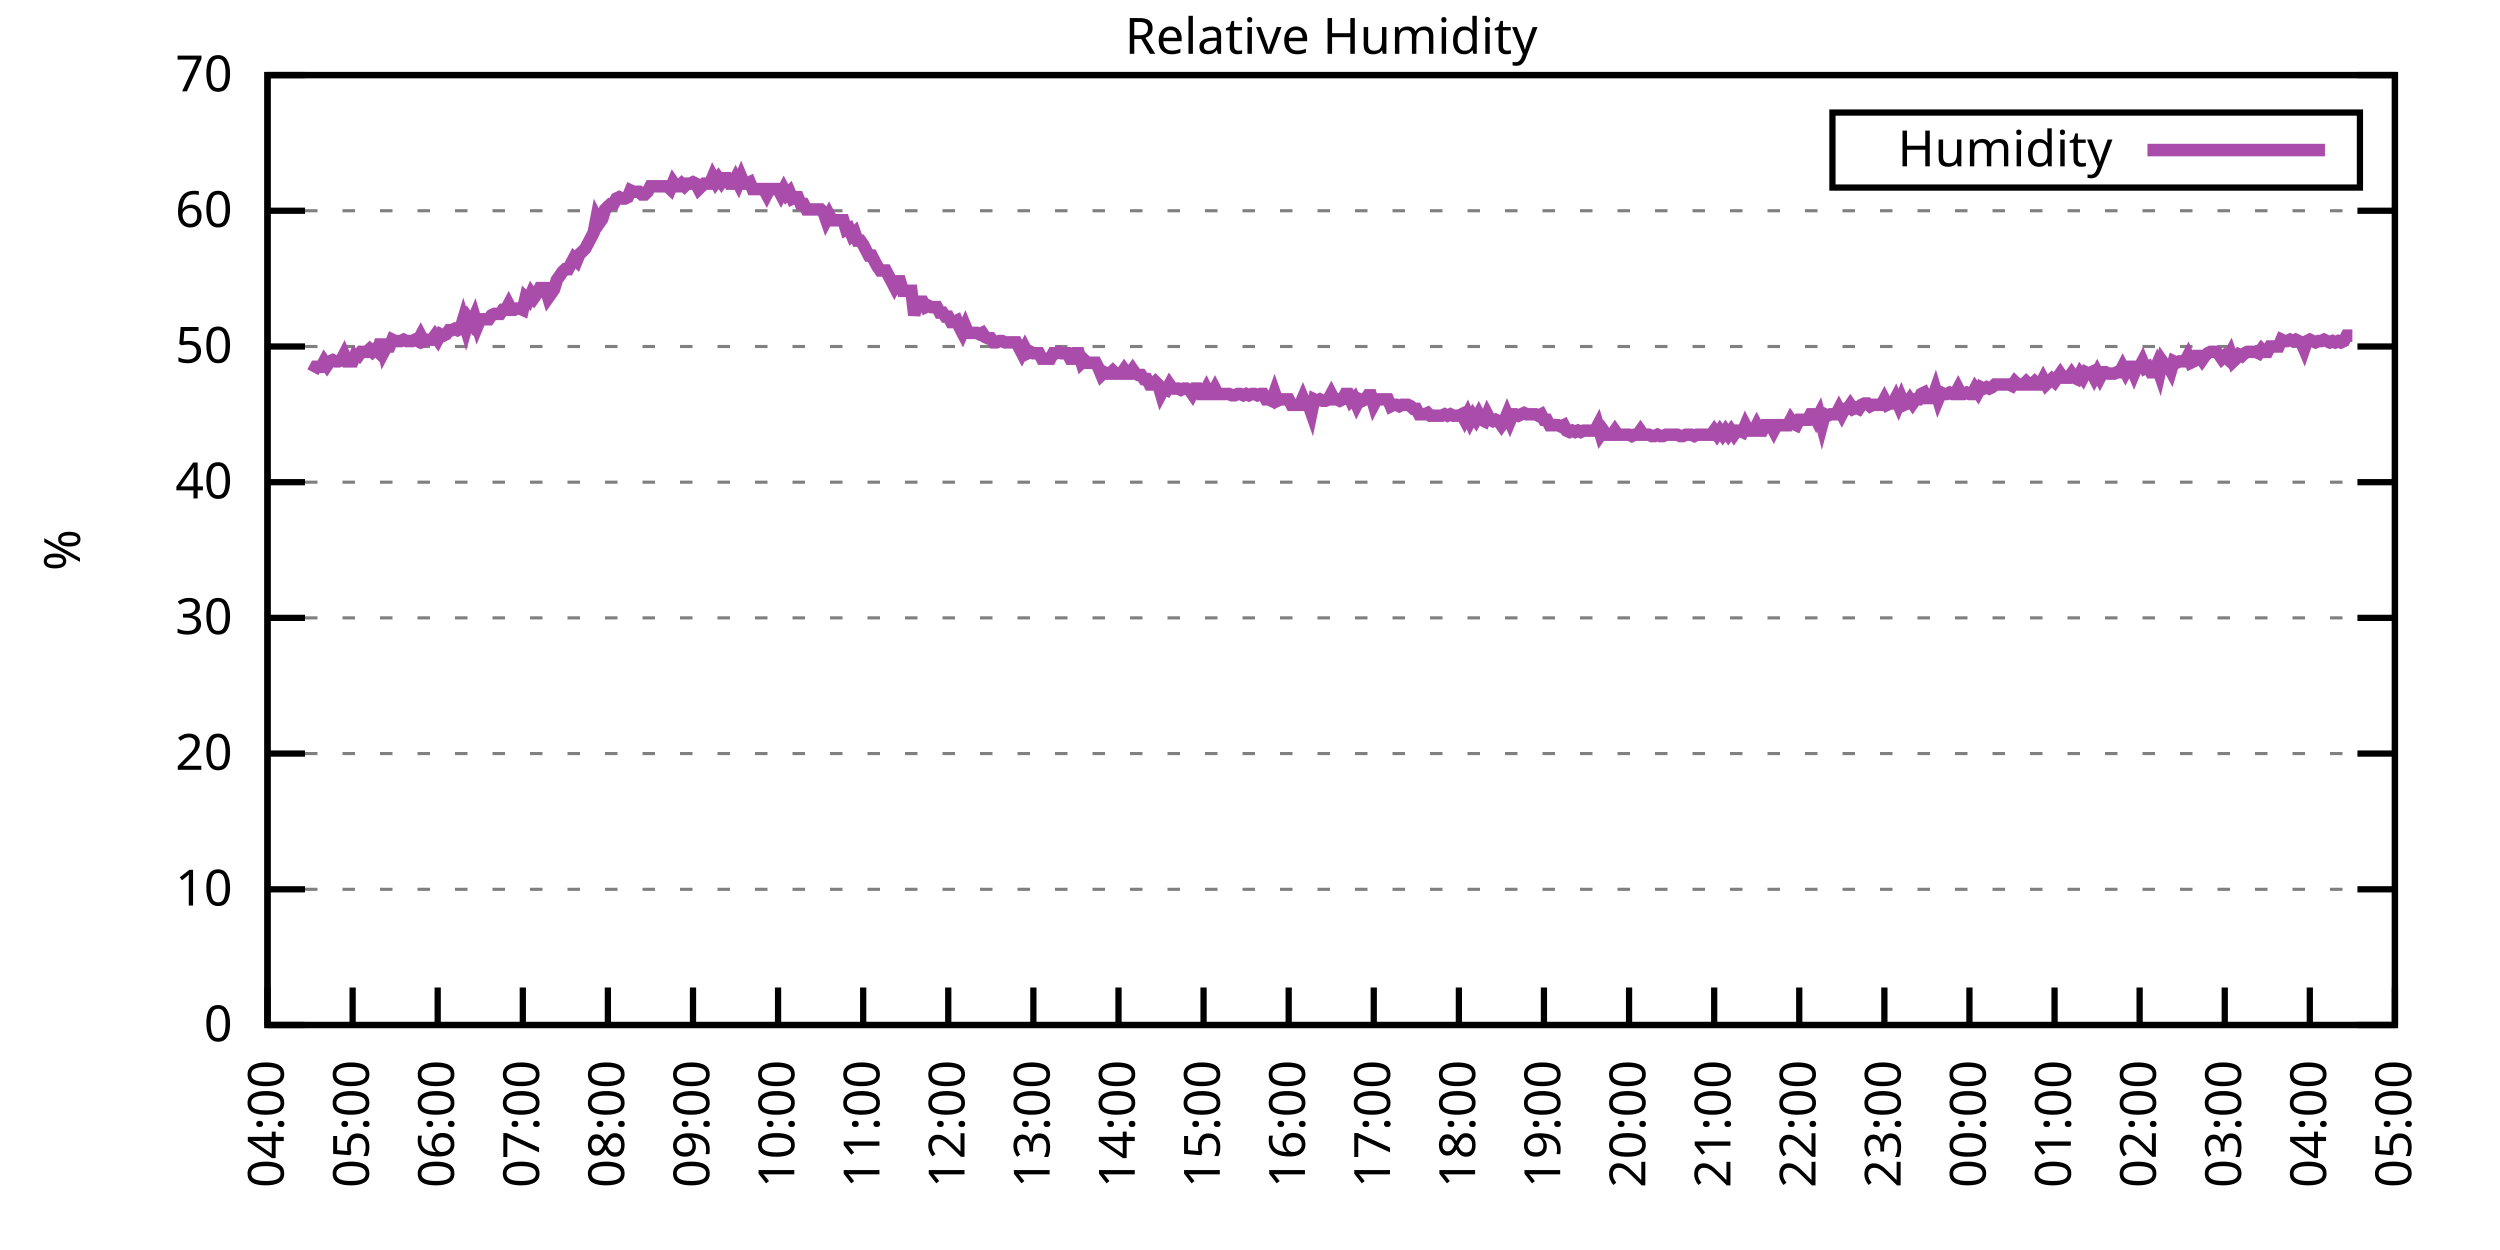
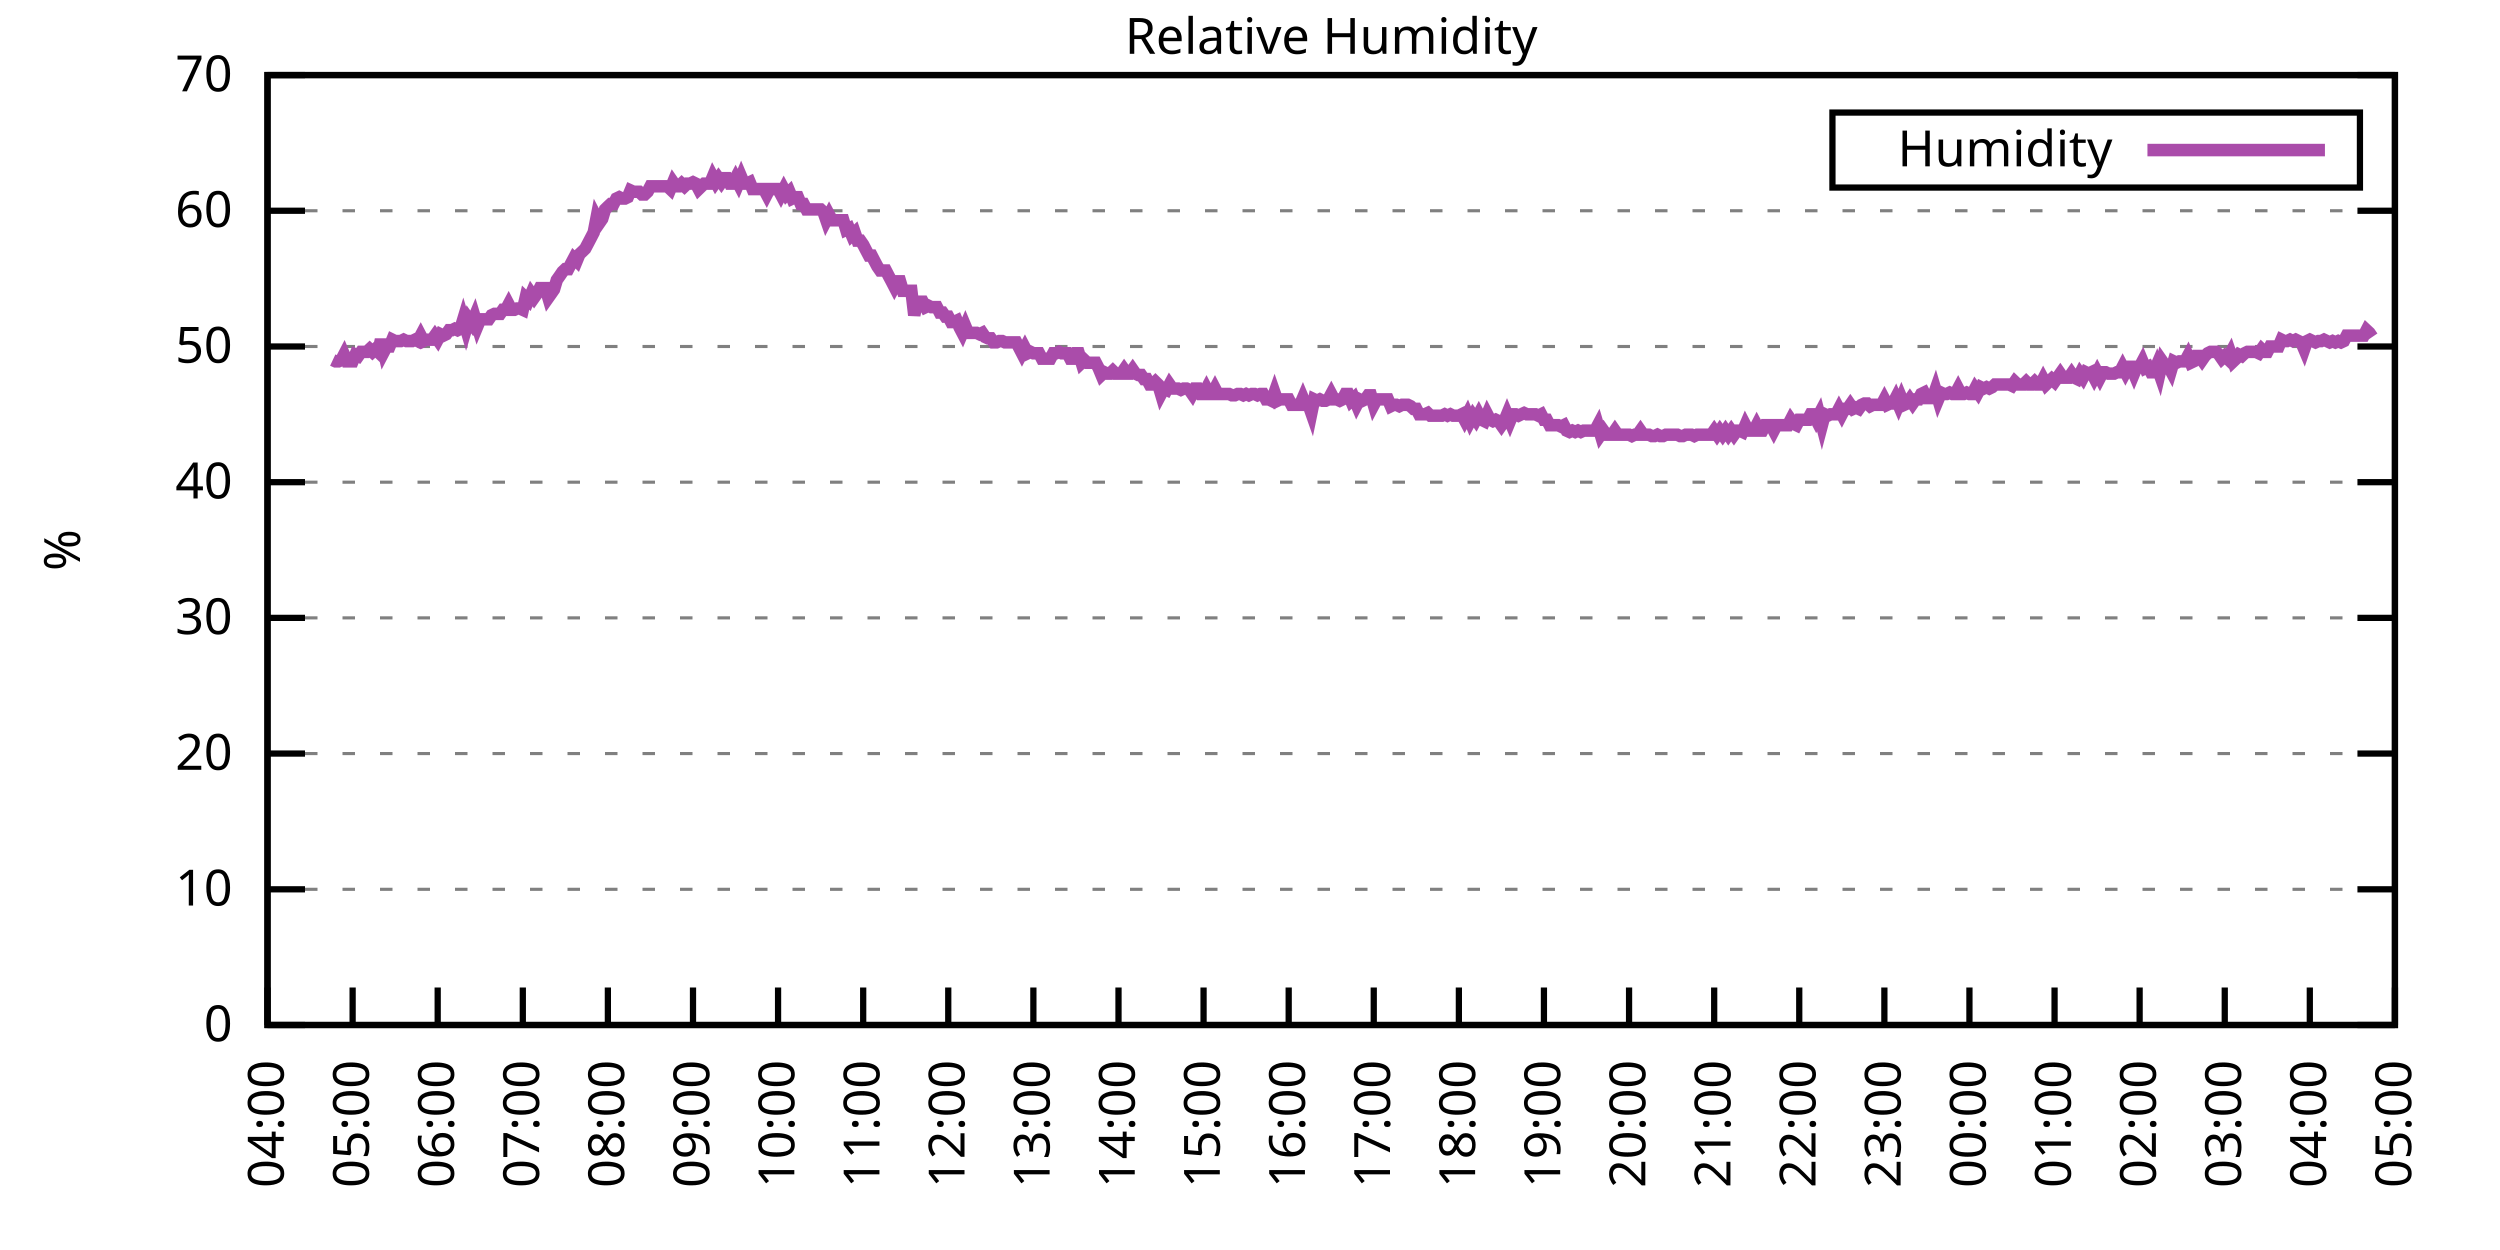
<svg xmlns="http://www.w3.org/2000/svg" xmlns:xlink="http://www.w3.org/1999/xlink" width="400" height="200" viewBox="0 0 400 200">
  <g id="gnuplot_canvas">
    <rect x="0" y="0" width="400" height="200" fill="none" />
    <defs>
      <circle id="gpDot" r="0.5" stroke-width="0.5" stroke="currentColor" />
      <path id="gpPt0" stroke-width="0.333" stroke="currentColor" d="M-1,0 h2 M0,-1 v2" />
      <path id="gpPt1" stroke-width="0.333" stroke="currentColor" d="M-1,-1 L1,1 M1,-1 L-1,1" />
      <path id="gpPt2" stroke-width="0.333" stroke="currentColor" d="M-1,0 L1,0 M0,-1 L0,1 M-1,-1 L1,1 M-1,1 L1,-1" />
      <rect id="gpPt3" stroke-width="0.333" stroke="currentColor" x="-1" y="-1" width="2" height="2" />
      <rect id="gpPt4" stroke-width="0.333" stroke="currentColor" fill="currentColor" x="-1" y="-1" width="2" height="2" />
      <circle id="gpPt5" stroke-width="0.333" stroke="currentColor" cx="0" cy="0" r="1" />
      <use xlink:href="#gpPt5" id="gpPt6" fill="currentColor" stroke="none" />
      <path id="gpPt7" stroke-width="0.333" stroke="currentColor" d="M0,-1.33 L-1.33,0.67 L1.33,0.67 z" />
      <use xlink:href="#gpPt7" id="gpPt8" fill="currentColor" stroke="none" />
      <use xlink:href="#gpPt7" id="gpPt9" stroke="currentColor" transform="rotate(180)" />
      <use xlink:href="#gpPt9" id="gpPt10" fill="currentColor" stroke="none" />
      <use xlink:href="#gpPt3" id="gpPt11" stroke="currentColor" transform="rotate(45)" />
      <use xlink:href="#gpPt11" id="gpPt12" fill="currentColor" stroke="none" />
      <path id="gpPt13" stroke-width="0.333" stroke="currentColor" d="M0,1.330 L1.265,0.411 L0.782,-1.067 L-0.782,-1.076 L-1.265,0.411 z" />
      <use xlink:href="#gpPt13" id="gpPt14" fill="currentColor" stroke="none" />
      <filter id="textbox" filterUnits="objectBoundingBox" x="0" y="0" height="1" width="1">
        <feFlood flood-color="white" flood-opacity="1" result="bgnd" />
        <feComposite in="SourceGraphic" in2="bgnd" operator="atop" />
      </filter>
      <filter id="greybox" filterUnits="objectBoundingBox" x="0" y="0" height="1" width="1">
        <feFlood flood-color="lightgrey" flood-opacity="1" result="grey" />
        <feComposite in="SourceGraphic" in2="grey" operator="atop" />
      </filter>
    </defs>
    <g fill="none" color="white" stroke="currentColor" stroke-width="1.00" stroke-linecap="butt" stroke-linejoin="miter">
</g>
    <g fill="none" color="black" stroke="currentColor" stroke-width="1.00" stroke-linecap="butt" stroke-linejoin="miter">
      <g stroke="none" shape-rendering="crispEdges">
        <polygon fill="rgb(255, 255, 255)" points="42.80,164.00 383.18,164.00 383.18,12.02 42.80,12.02 " />
      </g>
    </g>
    <g fill="none" color="black" stroke="currentColor" stroke-width="1.00" stroke-linecap="butt" stroke-linejoin="miter">
</g>
    <g fill="none" color="black" stroke="black" stroke-width="0.50" stroke-linecap="butt" stroke-linejoin="miter">
</g>
    <g fill="none" color="gray" stroke="currentColor" stroke-width="0.50" stroke-linecap="butt" stroke-linejoin="miter">
      <path stroke="gray" stroke-dasharray="2,4" class="gridline" d="M42.80,164.00 L383.19,164.00  " />
    </g>
    <g fill="none" color="gray" stroke="gray" stroke-width="1.00" stroke-linecap="butt" stroke-linejoin="miter">
</g>
    <g fill="none" color="black" stroke="currentColor" stroke-width="1.00" stroke-linecap="butt" stroke-linejoin="miter">
      <path stroke="black" d="M42.80,164.00 L48.80,164.00 M383.19,164.00 L377.19,164.00  " />
      <g transform="translate(37.20,166.60)" stroke="none" fill="black" font-family="Sans" font-size="8.00" text-anchor="end">
        <text>
          <tspan font-family="Sans"> 0</tspan>
        </text>
      </g>
    </g>
    <g fill="none" color="black" stroke="currentColor" stroke-width="1.00" stroke-linecap="butt" stroke-linejoin="miter">
</g>
    <g fill="none" color="black" stroke="black" stroke-width="0.50" stroke-linecap="butt" stroke-linejoin="miter">
</g>
    <g fill="none" color="gray" stroke="currentColor" stroke-width="0.50" stroke-linecap="butt" stroke-linejoin="miter">
      <path stroke="gray" stroke-dasharray="2,4" class="gridline" d="M42.80,142.29 L383.19,142.29  " />
    </g>
    <g fill="none" color="gray" stroke="gray" stroke-width="1.00" stroke-linecap="butt" stroke-linejoin="miter">
</g>
    <g fill="none" color="black" stroke="currentColor" stroke-width="1.00" stroke-linecap="butt" stroke-linejoin="miter">
      <path stroke="black" d="M42.80,142.29 L48.80,142.29 M383.19,142.29 L377.19,142.29  " />
      <g transform="translate(37.20,144.89)" stroke="none" fill="black" font-family="Sans" font-size="8.00" text-anchor="end">
        <text>
          <tspan font-family="Sans"> 10</tspan>
        </text>
      </g>
    </g>
    <g fill="none" color="black" stroke="currentColor" stroke-width="1.00" stroke-linecap="butt" stroke-linejoin="miter">
</g>
    <g fill="none" color="black" stroke="black" stroke-width="0.50" stroke-linecap="butt" stroke-linejoin="miter">
</g>
    <g fill="none" color="gray" stroke="currentColor" stroke-width="0.50" stroke-linecap="butt" stroke-linejoin="miter">
      <path stroke="gray" stroke-dasharray="2,4" class="gridline" d="M42.80,120.57 L383.19,120.57  " />
    </g>
    <g fill="none" color="gray" stroke="gray" stroke-width="1.00" stroke-linecap="butt" stroke-linejoin="miter">
</g>
    <g fill="none" color="black" stroke="currentColor" stroke-width="1.00" stroke-linecap="butt" stroke-linejoin="miter">
      <path stroke="black" d="M42.80,120.57 L48.80,120.57 M383.19,120.57 L377.19,120.57  " />
      <g transform="translate(37.20,123.17)" stroke="none" fill="black" font-family="Sans" font-size="8.00" text-anchor="end">
        <text>
          <tspan font-family="Sans"> 20</tspan>
        </text>
      </g>
    </g>
    <g fill="none" color="black" stroke="currentColor" stroke-width="1.00" stroke-linecap="butt" stroke-linejoin="miter">
</g>
    <g fill="none" color="black" stroke="black" stroke-width="0.50" stroke-linecap="butt" stroke-linejoin="miter">
</g>
    <g fill="none" color="gray" stroke="currentColor" stroke-width="0.50" stroke-linecap="butt" stroke-linejoin="miter">
      <path stroke="gray" stroke-dasharray="2,4" class="gridline" d="M42.80,98.86 L383.19,98.86  " />
    </g>
    <g fill="none" color="gray" stroke="gray" stroke-width="1.00" stroke-linecap="butt" stroke-linejoin="miter">
</g>
    <g fill="none" color="black" stroke="currentColor" stroke-width="1.00" stroke-linecap="butt" stroke-linejoin="miter">
      <path stroke="black" d="M42.80,98.86 L48.80,98.86 M383.19,98.86 L377.19,98.86  " />
      <g transform="translate(37.20,101.46)" stroke="none" fill="black" font-family="Sans" font-size="8.00" text-anchor="end">
        <text>
          <tspan font-family="Sans"> 30</tspan>
        </text>
      </g>
    </g>
    <g fill="none" color="black" stroke="currentColor" stroke-width="1.00" stroke-linecap="butt" stroke-linejoin="miter">
</g>
    <g fill="none" color="black" stroke="black" stroke-width="0.50" stroke-linecap="butt" stroke-linejoin="miter">
</g>
    <g fill="none" color="gray" stroke="currentColor" stroke-width="0.50" stroke-linecap="butt" stroke-linejoin="miter">
      <path stroke="gray" stroke-dasharray="2,4" class="gridline" d="M42.80,77.15 L383.19,77.15  " />
    </g>
    <g fill="none" color="gray" stroke="gray" stroke-width="1.00" stroke-linecap="butt" stroke-linejoin="miter">
</g>
    <g fill="none" color="black" stroke="currentColor" stroke-width="1.00" stroke-linecap="butt" stroke-linejoin="miter">
      <path stroke="black" d="M42.80,77.15 L48.80,77.15 M383.19,77.15 L377.19,77.15  " />
      <g transform="translate(37.20,79.75)" stroke="none" fill="black" font-family="Sans" font-size="8.00" text-anchor="end">
        <text>
          <tspan font-family="Sans"> 40</tspan>
        </text>
      </g>
    </g>
    <g fill="none" color="black" stroke="currentColor" stroke-width="1.00" stroke-linecap="butt" stroke-linejoin="miter">
</g>
    <g fill="none" color="black" stroke="black" stroke-width="0.50" stroke-linecap="butt" stroke-linejoin="miter">
</g>
    <g fill="none" color="gray" stroke="currentColor" stroke-width="0.50" stroke-linecap="butt" stroke-linejoin="miter">
      <path stroke="gray" stroke-dasharray="2,4" class="gridline" d="M42.80,55.44 L383.19,55.44  " />
    </g>
    <g fill="none" color="gray" stroke="gray" stroke-width="1.00" stroke-linecap="butt" stroke-linejoin="miter">
</g>
    <g fill="none" color="black" stroke="currentColor" stroke-width="1.00" stroke-linecap="butt" stroke-linejoin="miter">
      <path stroke="black" d="M42.80,55.44 L48.80,55.44 M383.19,55.44 L377.19,55.44  " />
      <g transform="translate(37.20,58.04)" stroke="none" fill="black" font-family="Sans" font-size="8.00" text-anchor="end">
        <text>
          <tspan font-family="Sans"> 50</tspan>
        </text>
      </g>
    </g>
    <g fill="none" color="black" stroke="currentColor" stroke-width="1.00" stroke-linecap="butt" stroke-linejoin="miter">
</g>
    <g fill="none" color="black" stroke="black" stroke-width="0.50" stroke-linecap="butt" stroke-linejoin="miter">
</g>
    <g fill="none" color="gray" stroke="currentColor" stroke-width="0.50" stroke-linecap="butt" stroke-linejoin="miter">
      <path stroke="gray" stroke-dasharray="2,4" class="gridline" d="M42.80,33.72 L383.19,33.72  " />
    </g>
    <g fill="none" color="gray" stroke="gray" stroke-width="1.00" stroke-linecap="butt" stroke-linejoin="miter">
</g>
    <g fill="none" color="black" stroke="currentColor" stroke-width="1.00" stroke-linecap="butt" stroke-linejoin="miter">
      <path stroke="black" d="M42.80,33.72 L48.80,33.72 M383.19,33.72 L377.19,33.72  " />
      <g transform="translate(37.20,36.32)" stroke="none" fill="black" font-family="Sans" font-size="8.00" text-anchor="end">
        <text>
          <tspan font-family="Sans"> 60</tspan>
        </text>
      </g>
    </g>
    <g fill="none" color="black" stroke="currentColor" stroke-width="1.00" stroke-linecap="butt" stroke-linejoin="miter">
</g>
    <g fill="none" color="black" stroke="black" stroke-width="0.50" stroke-linecap="butt" stroke-linejoin="miter">
</g>
    <g fill="none" color="gray" stroke="currentColor" stroke-width="0.50" stroke-linecap="butt" stroke-linejoin="miter">
      <path stroke="gray" stroke-dasharray="2,4" class="gridline" d="M42.80,12.01 L383.19,12.01  " />
    </g>
    <g fill="none" color="gray" stroke="gray" stroke-width="1.00" stroke-linecap="butt" stroke-linejoin="miter">
</g>
    <g fill="none" color="black" stroke="currentColor" stroke-width="1.00" stroke-linecap="butt" stroke-linejoin="miter">
      <path stroke="black" d="M42.80,12.01 L48.80,12.01 M383.19,12.01 L377.19,12.01  " />
      <g transform="translate(37.20,14.61)" stroke="none" fill="black" font-family="Sans" font-size="8.00" text-anchor="end">
        <text>
          <tspan font-family="Sans"> 70</tspan>
        </text>
      </g>
    </g>
    <g fill="none" color="black" stroke="currentColor" stroke-width="1.00" stroke-linecap="butt" stroke-linejoin="miter">
      <path stroke="black" d="M42.80,164.00 L42.80,158.00  " />
      <g transform="translate(45.40,169.60) rotate(270.00)" stroke="none" fill="black" font-family="Sans" font-size="8.00" text-anchor="end">
        <text>
          <tspan font-family="Sans">04:00</tspan>
        </text>
      </g>
    </g>
    <g fill="none" color="black" stroke="currentColor" stroke-width="1.00" stroke-linecap="butt" stroke-linejoin="miter">
      <path stroke="black" d="M56.42,164.00 L56.42,158.00  " />
      <g transform="translate(59.02,169.60) rotate(270.00)" stroke="none" fill="black" font-family="Sans" font-size="8.00" text-anchor="end">
        <text>
          <tspan font-family="Sans">05:00</tspan>
        </text>
      </g>
    </g>
    <g fill="none" color="black" stroke="currentColor" stroke-width="1.00" stroke-linecap="butt" stroke-linejoin="miter">
      <path stroke="black" d="M70.03,164.00 L70.03,158.00  " />
      <g transform="translate(72.63,169.60) rotate(270.00)" stroke="none" fill="black" font-family="Sans" font-size="8.00" text-anchor="end">
        <text>
          <tspan font-family="Sans">06:00</tspan>
        </text>
      </g>
    </g>
    <g fill="none" color="black" stroke="currentColor" stroke-width="1.00" stroke-linecap="butt" stroke-linejoin="miter">
      <path stroke="black" d="M83.65,164.00 L83.65,158.00  " />
      <g transform="translate(86.25,169.60) rotate(270.00)" stroke="none" fill="black" font-family="Sans" font-size="8.00" text-anchor="end">
        <text>
          <tspan font-family="Sans">07:00</tspan>
        </text>
      </g>
    </g>
    <g fill="none" color="black" stroke="currentColor" stroke-width="1.00" stroke-linecap="butt" stroke-linejoin="miter">
      <path stroke="black" d="M97.26,164.00 L97.26,158.00  " />
      <g transform="translate(99.86,169.60) rotate(270.00)" stroke="none" fill="black" font-family="Sans" font-size="8.00" text-anchor="end">
        <text>
          <tspan font-family="Sans">08:00</tspan>
        </text>
      </g>
    </g>
    <g fill="none" color="black" stroke="currentColor" stroke-width="1.00" stroke-linecap="butt" stroke-linejoin="miter">
      <path stroke="black" d="M110.88,164.00 L110.88,158.00  " />
      <g transform="translate(113.48,169.60) rotate(270.00)" stroke="none" fill="black" font-family="Sans" font-size="8.00" text-anchor="end">
        <text>
          <tspan font-family="Sans">09:00</tspan>
        </text>
      </g>
    </g>
    <g fill="none" color="black" stroke="currentColor" stroke-width="1.00" stroke-linecap="butt" stroke-linejoin="miter">
      <path stroke="black" d="M124.49,164.00 L124.49,158.00  " />
      <g transform="translate(127.09,169.60) rotate(270.00)" stroke="none" fill="black" font-family="Sans" font-size="8.00" text-anchor="end">
        <text>
          <tspan font-family="Sans">10:00</tspan>
        </text>
      </g>
    </g>
    <g fill="none" color="black" stroke="currentColor" stroke-width="1.00" stroke-linecap="butt" stroke-linejoin="miter">
      <path stroke="black" d="M138.11,164.00 L138.11,158.00  " />
      <g transform="translate(140.71,169.60) rotate(270.00)" stroke="none" fill="black" font-family="Sans" font-size="8.00" text-anchor="end">
        <text>
          <tspan font-family="Sans">11:00</tspan>
        </text>
      </g>
    </g>
    <g fill="none" color="black" stroke="currentColor" stroke-width="1.00" stroke-linecap="butt" stroke-linejoin="miter">
      <path stroke="black" d="M151.72,164.00 L151.72,158.00  " />
      <g transform="translate(154.32,169.60) rotate(270.00)" stroke="none" fill="black" font-family="Sans" font-size="8.00" text-anchor="end">
        <text>
          <tspan font-family="Sans">12:00</tspan>
        </text>
      </g>
    </g>
    <g fill="none" color="black" stroke="currentColor" stroke-width="1.00" stroke-linecap="butt" stroke-linejoin="miter">
      <path stroke="black" d="M165.34,164.00 L165.34,158.00  " />
      <g transform="translate(167.94,169.60) rotate(270.00)" stroke="none" fill="black" font-family="Sans" font-size="8.00" text-anchor="end">
        <text>
          <tspan font-family="Sans">13:00</tspan>
        </text>
      </g>
    </g>
    <g fill="none" color="black" stroke="currentColor" stroke-width="1.00" stroke-linecap="butt" stroke-linejoin="miter">
      <path stroke="black" d="M178.96,164.00 L178.96,158.00  " />
      <g transform="translate(181.56,169.60) rotate(270.00)" stroke="none" fill="black" font-family="Sans" font-size="8.00" text-anchor="end">
        <text>
          <tspan font-family="Sans">14:00</tspan>
        </text>
      </g>
    </g>
    <g fill="none" color="black" stroke="currentColor" stroke-width="1.00" stroke-linecap="butt" stroke-linejoin="miter">
      <path stroke="black" d="M192.57,164.00 L192.57,158.00  " />
      <g transform="translate(195.17,169.60) rotate(270.00)" stroke="none" fill="black" font-family="Sans" font-size="8.00" text-anchor="end">
        <text>
          <tspan font-family="Sans">15:00</tspan>
        </text>
      </g>
    </g>
    <g fill="none" color="black" stroke="currentColor" stroke-width="1.00" stroke-linecap="butt" stroke-linejoin="miter">
      <path stroke="black" d="M206.19,164.00 L206.19,158.00  " />
      <g transform="translate(208.79,169.60) rotate(270.00)" stroke="none" fill="black" font-family="Sans" font-size="8.00" text-anchor="end">
        <text>
          <tspan font-family="Sans">16:00</tspan>
        </text>
      </g>
    </g>
    <g fill="none" color="black" stroke="currentColor" stroke-width="1.00" stroke-linecap="butt" stroke-linejoin="miter">
      <path stroke="black" d="M219.80,164.00 L219.80,158.00  " />
      <g transform="translate(222.40,169.60) rotate(270.00)" stroke="none" fill="black" font-family="Sans" font-size="8.00" text-anchor="end">
        <text>
          <tspan font-family="Sans">17:00</tspan>
        </text>
      </g>
    </g>
    <g fill="none" color="black" stroke="currentColor" stroke-width="1.00" stroke-linecap="butt" stroke-linejoin="miter">
      <path stroke="black" d="M233.42,164.00 L233.42,158.00  " />
      <g transform="translate(236.02,169.60) rotate(270.00)" stroke="none" fill="black" font-family="Sans" font-size="8.00" text-anchor="end">
        <text>
          <tspan font-family="Sans">18:00</tspan>
        </text>
      </g>
    </g>
    <g fill="none" color="black" stroke="currentColor" stroke-width="1.00" stroke-linecap="butt" stroke-linejoin="miter">
      <path stroke="black" d="M247.03,164.00 L247.03,158.00  " />
      <g transform="translate(249.63,169.60) rotate(270.00)" stroke="none" fill="black" font-family="Sans" font-size="8.00" text-anchor="end">
        <text>
          <tspan font-family="Sans">19:00</tspan>
        </text>
      </g>
    </g>
    <g fill="none" color="black" stroke="currentColor" stroke-width="1.00" stroke-linecap="butt" stroke-linejoin="miter">
      <path stroke="black" d="M260.65,164.00 L260.65,158.00  " />
      <g transform="translate(263.25,169.60) rotate(270.00)" stroke="none" fill="black" font-family="Sans" font-size="8.00" text-anchor="end">
        <text>
          <tspan font-family="Sans">20:00</tspan>
        </text>
      </g>
    </g>
    <g fill="none" color="black" stroke="currentColor" stroke-width="1.00" stroke-linecap="butt" stroke-linejoin="miter">
      <path stroke="black" d="M274.27,164.00 L274.27,158.00  " />
      <g transform="translate(276.87,169.60) rotate(270.00)" stroke="none" fill="black" font-family="Sans" font-size="8.00" text-anchor="end">
        <text>
          <tspan font-family="Sans">21:00</tspan>
        </text>
      </g>
    </g>
    <g fill="none" color="black" stroke="currentColor" stroke-width="1.00" stroke-linecap="butt" stroke-linejoin="miter">
      <path stroke="black" d="M287.88,164.00 L287.88,158.00  " />
      <g transform="translate(290.48,169.60) rotate(270.00)" stroke="none" fill="black" font-family="Sans" font-size="8.00" text-anchor="end">
        <text>
          <tspan font-family="Sans">22:00</tspan>
        </text>
      </g>
    </g>
    <g fill="none" color="black" stroke="currentColor" stroke-width="1.00" stroke-linecap="butt" stroke-linejoin="miter">
      <path stroke="black" d="M301.50,164.00 L301.50,158.00  " />
      <g transform="translate(304.10,169.60) rotate(270.00)" stroke="none" fill="black" font-family="Sans" font-size="8.00" text-anchor="end">
        <text>
          <tspan font-family="Sans">23:00</tspan>
        </text>
      </g>
    </g>
    <g fill="none" color="black" stroke="currentColor" stroke-width="1.00" stroke-linecap="butt" stroke-linejoin="miter">
      <path stroke="black" d="M315.11,164.00 L315.11,158.00  " />
      <g transform="translate(317.71,169.60) rotate(270.00)" stroke="none" fill="black" font-family="Sans" font-size="8.00" text-anchor="end">
        <text>
          <tspan font-family="Sans">00:00</tspan>
        </text>
      </g>
    </g>
    <g fill="none" color="black" stroke="currentColor" stroke-width="1.00" stroke-linecap="butt" stroke-linejoin="miter">
      <path stroke="black" d="M328.73,164.00 L328.73,158.00  " />
      <g transform="translate(331.33,169.60) rotate(270.00)" stroke="none" fill="black" font-family="Sans" font-size="8.00" text-anchor="end">
        <text>
          <tspan font-family="Sans">01:00</tspan>
        </text>
      </g>
    </g>
    <g fill="none" color="black" stroke="currentColor" stroke-width="1.00" stroke-linecap="butt" stroke-linejoin="miter">
      <path stroke="black" d="M342.34,164.00 L342.34,158.00  " />
      <g transform="translate(344.94,169.60) rotate(270.00)" stroke="none" fill="black" font-family="Sans" font-size="8.00" text-anchor="end">
        <text>
          <tspan font-family="Sans">02:00</tspan>
        </text>
      </g>
    </g>
    <g fill="none" color="black" stroke="currentColor" stroke-width="1.00" stroke-linecap="butt" stroke-linejoin="miter">
      <path stroke="black" d="M355.96,164.00 L355.96,158.00  " />
      <g transform="translate(358.56,169.60) rotate(270.00)" stroke="none" fill="black" font-family="Sans" font-size="8.00" text-anchor="end">
        <text>
          <tspan font-family="Sans">03:00</tspan>
        </text>
      </g>
    </g>
    <g fill="none" color="black" stroke="currentColor" stroke-width="1.00" stroke-linecap="butt" stroke-linejoin="miter">
      <path stroke="black" d="M369.57,164.00 L369.57,158.00  " />
      <g transform="translate(372.17,169.60) rotate(270.00)" stroke="none" fill="black" font-family="Sans" font-size="8.00" text-anchor="end">
        <text>
          <tspan font-family="Sans">04:00</tspan>
        </text>
      </g>
    </g>
    <g fill="none" color="black" stroke="currentColor" stroke-width="1.00" stroke-linecap="butt" stroke-linejoin="miter">
      <path stroke="black" d="M383.19,164.00 L383.19,158.00  " />
      <g transform="translate(385.79,169.60) rotate(270.00)" stroke="none" fill="black" font-family="Sans" font-size="8.00" text-anchor="end">
        <text>
          <tspan font-family="Sans">05:00</tspan>
        </text>
      </g>
    </g>
    <g fill="none" color="black" stroke="currentColor" stroke-width="1.00" stroke-linecap="butt" stroke-linejoin="miter">
</g>
    <g fill="none" color="black" stroke="currentColor" stroke-width="1.00" stroke-linecap="butt" stroke-linejoin="miter">
      <path stroke="black" d="M42.80,12.01 L42.80,164.00 L383.19,164.00 L383.19,12.01 L42.80,12.01 Z  " />
    </g>
    <g fill="none" color="black" stroke="currentColor" stroke-width="1.00" stroke-linecap="butt" stroke-linejoin="miter">
</g>
    <g fill="none" color="black" stroke="currentColor" stroke-width="1.00" stroke-linecap="butt" stroke-linejoin="miter">
      <path stroke="black" d="M293.19,30.01 L293.19,18.01 L377.59,18.01 L377.59,30.01 L293.19,30.01 Z  " />
    </g>
    <g id="Relative_Humidity_plot_1">
      <g fill="none" color="white" stroke="black" stroke-width="2.00" stroke-linecap="butt" stroke-linejoin="miter">
</g>
      <g fill="none" color="black" stroke="currentColor" stroke-width="2.00" stroke-linecap="butt" stroke-linejoin="miter">
        <g transform="translate(337.99,26.61)" stroke="none" fill="black" font-family="Sans" font-size="8.00" text-anchor="end">
          <text>
            <tspan font-family="Sans">Humidity</tspan>
          </text>
        </g>
      </g>
      <g fill="none" color="black" stroke="currentColor" stroke-width="2.00" stroke-linecap="butt" stroke-linejoin="miter">
-         <path stroke="rgb(170,  76, 170)" d="M343.59,24.01 L371.99,24.01 M50.06,59.56 L50.52,58.69 L50.97,58.69 L51.42,58.69 L51.88,57.82 L52.33,58.48   L52.78,57.82 L53.24,57.61 L53.69,57.82 L54.15,57.82 L54.60,57.61 L55.05,56.74 L55.51,57.82 L55.96,57.82   L56.42,57.82 L56.87,56.74 L57.32,56.96 L57.78,56.30 L58.23,56.30 L58.68,56.30 L59.14,55.87 L59.59,56.30   L60.05,55.87 L60.50,56.30 L60.95,54.35 L61.41,56.30 L61.86,55.44 L62.32,55.44 L62.77,54.35 L63.22,54.57   L63.68,54.57 L64.13,54.57 L64.58,54.35 L65.04,54.57 L65.49,54.57 L65.95,54.57 L66.40,54.35 L66.85,54.57   L67.31,53.70 L67.76,54.57 L68.22,54.35 L68.67,54.35 L69.12,54.35 L69.58,53.70 L70.03,54.35 L70.49,53.48   L70.94,53.70 L71.39,53.48 L71.85,52.83 L72.30,52.83 L72.75,52.61 L73.21,52.83 L73.66,52.61 L74.12,51.09   L74.57,52.61 L75.02,51.09 L75.48,51.74 L75.93,50.66 L76.39,52.18 L76.84,51.09 L77.29,51.09 L77.75,51.09   L78.20,51.09 L78.65,50.44 L79.11,50.22 L79.56,50.22 L80.02,50.22 L80.47,49.57 L80.92,49.57 L81.38,48.70   L81.83,49.57 L82.29,49.57 L82.74,49.36 L83.19,49.36 L83.65,49.57 L84.10,47.62 L84.55,48.05 L85.01,46.97   L85.46,47.62 L85.92,46.97 L86.37,46.10 L86.82,46.10 L87.28,46.10 L87.73,47.62 L88.19,46.97 L88.64,46.32   L89.09,44.80 L89.55,44.15 L90.00,43.49 L90.45,43.06 L90.91,43.06 L91.36,42.19 L91.82,41.32 L92.27,41.76   L92.72,40.67 L93.18,40.24 L93.63,39.80 L94.09,38.93 L94.54,38.07 L94.99,37.20 L95.45,34.81 L95.90,35.68   L96.35,35.03 L96.81,33.51 L97.26,33.07 L97.72,32.64 L98.17,32.64 L98.62,31.77 L99.08,31.55 L99.53,31.77   L99.99,31.77 L100.44,31.55 L100.89,30.47 L101.35,30.68 L101.80,30.68 L102.25,30.68 L102.71,31.12 L103.16,31.12   L103.62,30.68 L104.07,29.81 L104.52,29.81 L104.98,29.81 L105.43,29.81 L105.89,29.81 L106.34,29.81 L106.79,29.81   L107.25,30.25 L107.70,29.16 L108.15,29.81 L108.61,29.81 L109.06,29.38 L109.52,29.81 L109.97,29.38 L110.42,29.38   L110.88,29.16 L111.33,29.38 L111.79,30.25 L112.24,29.81 L112.69,29.38 L113.15,29.38 L113.60,29.38 L114.05,28.29   L114.51,29.16 L114.96,28.51 L115.42,29.16 L115.87,28.51 L116.32,28.51 L116.78,29.38 L117.23,29.38 L117.69,28.51   L118.14,29.38 L118.59,28.29 L119.05,29.38 L119.50,29.38 L119.96,29.16 L120.41,30.25 L120.86,30.25 L121.32,30.25   L121.77,30.25 L122.22,30.25 L122.68,31.12 L123.13,30.25 L123.59,30.25 L124.04,30.25 L124.49,30.25 L124.95,31.12   L125.40,30.25 L125.86,31.12 L126.31,30.68 L126.76,31.77 L127.22,31.55 L127.67,31.55 L128.12,32.64 L128.58,32.64   L129.03,33.51 L129.49,33.51 L129.94,33.51 L130.39,33.51 L130.85,33.51 L131.30,33.51 L131.76,33.94 L132.21,35.24   L132.66,34.37 L133.12,35.24 L133.57,35.24 L134.02,35.24 L134.48,35.24 L134.93,35.24 L135.39,36.76 L135.84,36.55   L136.29,37.63 L136.75,37.20 L137.20,38.50 L137.66,38.50 L138.11,39.15 L138.56,40.02 L139.02,40.89 L139.47,40.89   L139.92,41.76 L140.38,42.63 L140.83,43.28 L141.29,43.28 L141.74,43.28 L142.19,44.15 L142.65,45.01 L143.10,45.88   L143.56,45.01 L144.01,45.01 L144.46,46.53 L144.92,46.53 L145.37,46.53 L145.82,46.53 L146.28,50.44 L146.73,48.27   L147.19,48.27 L147.64,48.27 L148.09,49.14 L148.55,48.92 L149.00,49.14 L149.46,49.14 L149.91,49.14 L150.36,50.01   L150.82,50.01 L151.27,50.66 L151.72,50.66 L152.18,51.53 L152.63,51.53 L153.09,51.31 L153.54,52.40 L153.99,53.26   L154.45,52.18 L154.90,53.26 L155.36,53.26 L155.81,53.26 L156.26,53.26 L156.72,53.48 L157.17,53.26 L157.62,53.92   L158.08,54.13 L158.53,54.13 L158.99,54.78 L159.44,54.78 L159.89,54.57 L160.35,54.57 L160.80,54.78 L161.26,54.78   L161.71,54.78 L162.16,54.78 L162.62,54.78 L163.07,55.65 L163.52,56.52 L163.98,55.65 L164.43,56.52 L164.89,56.30   L165.34,56.52 L165.79,56.52 L166.25,56.52 L166.70,57.39 L167.16,57.39 L167.61,57.39 L168.06,57.39 L168.52,56.52   L168.97,56.52 L169.43,56.30 L169.88,56.52 L170.33,56.52 L170.79,56.52 L171.24,57.39 L171.69,57.39 L172.15,56.52   L172.60,56.52 L173.06,58.04 L173.51,57.61 L173.96,58.04 L174.42,58.04 L174.87,58.04 L175.33,58.04 L175.78,58.91   L176.23,60.00 L176.69,59.56 L177.14,59.78 L177.59,59.78 L178.05,59.34 L178.50,59.78 L178.96,59.78 L179.41,59.78   L179.86,59.13 L180.32,59.78 L180.77,59.78 L181.23,59.13 L181.68,59.78 L182.13,60.00 L182.59,60.00 L183.04,60.65   L183.49,60.65 L183.95,61.52 L184.40,61.52 L184.86,61.08 L185.31,61.52 L185.76,63.04 L186.22,62.17 L186.67,62.38   L187.13,61.52 L187.58,62.17 L188.03,62.17 L188.49,62.17 L188.94,62.38 L189.39,62.17 L189.85,62.17 L190.30,62.38   L190.76,63.04 L191.21,62.17 L191.66,62.17 L192.12,63.04 L192.57,63.04 L193.03,62.17 L193.48,63.04 L193.93,63.04   L194.39,62.17 L194.84,63.04 L195.29,63.04 L195.75,63.04 L196.20,63.04 L196.66,63.04 L197.11,63.25 L197.56,63.25   L198.02,63.04 L198.47,63.04 L198.93,63.25 L199.38,63.04 L199.83,63.25 L200.29,63.04 L200.74,63.04 L201.19,63.25   L201.65,63.04 L202.10,63.04 L202.56,63.90 L203.01,63.90 L203.46,64.12 L203.92,62.82 L204.37,64.12 L204.83,63.90   L205.28,63.90 L205.73,63.90 L206.19,63.90 L206.64,64.77 L207.09,64.77 L207.55,64.77 L208.00,64.77 L208.46,63.69   L208.91,64.77 L209.36,64.77 L209.82,66.08 L210.27,63.90 L210.73,64.12 L211.18,63.90 L211.63,64.12 L212.09,64.12   L212.54,63.90 L213.00,63.04 L213.45,63.90 L213.90,63.90 L214.36,64.12 L214.81,63.90 L215.26,63.04 L215.72,63.04   L216.17,64.12 L216.63,63.69 L217.08,64.77 L217.53,63.90 L217.99,64.12 L218.44,63.90 L218.90,63.25 L219.35,63.25   L219.80,64.77 L220.26,63.90 L220.71,63.90 L221.16,63.90 L221.62,63.90 L222.07,63.90 L222.53,64.99 L222.98,64.77   L223.43,64.77 L223.89,64.99 L224.34,64.77 L224.80,64.77 L225.25,64.77 L225.70,64.99 L226.16,65.42 L226.61,65.42   L227.06,66.29 L227.52,66.29 L227.97,66.29 L228.43,66.08 L228.88,66.51 L229.33,66.51 L229.79,66.51 L230.24,66.51   L230.70,66.51 L231.15,66.29 L231.60,66.51 L232.06,66.29 L232.51,66.51 L232.96,66.51 L233.42,66.51 L233.87,66.29   L234.33,67.16 L234.78,66.29 L235.23,67.38 L235.69,66.51 L236.14,67.16 L236.60,66.29 L237.05,67.16 L237.50,67.38   L237.96,66.29 L238.41,67.16 L238.86,67.38 L239.32,67.16 L239.77,67.38 L240.23,68.03 L240.68,67.38 L241.13,66.29   L241.59,67.38 L242.04,66.29 L242.50,66.29 L242.95,66.51 L243.40,66.29 L243.86,66.08 L244.31,66.29 L244.76,66.29   L245.22,66.29 L245.67,66.29 L246.13,66.51 L246.58,66.29 L247.03,67.16 L247.49,67.16 L247.94,68.03 L248.40,68.03   L248.85,68.03 L249.30,68.03 L249.76,68.25 L250.21,68.03 L250.66,68.90 L251.12,69.11 L251.57,68.90 L252.03,69.11   L252.48,68.90 L252.93,69.11 L253.39,68.90 L253.84,68.90 L254.30,68.90 L254.75,68.90 L255.20,68.90 L255.66,68.03   L256.11,69.55 L256.56,68.90 L257.02,69.55 L257.47,69.55 L257.93,69.55 L258.38,68.90 L258.83,69.55 L259.29,69.55   L259.74,69.55 L260.20,69.55 L260.65,69.55 L261.10,69.77 L261.56,69.55 L262.01,69.55 L262.47,68.90 L262.92,69.55   L263.37,69.55 L263.83,69.55 L264.28,69.77 L264.73,69.77 L265.19,69.55 L265.64,69.77 L266.10,69.77 L266.55,69.55   L267.00,69.55 L267.46,69.55 L267.91,69.55 L268.37,69.55 L268.82,69.77 L269.27,69.77 L269.73,69.55 L270.18,69.55   L270.63,69.55 L271.09,69.77 L271.54,69.55 L272.00,69.55 L272.45,69.55 L272.90,69.55 L273.36,69.55 L273.81,69.55   L274.27,68.90 L274.72,69.55 L275.17,68.90 L275.63,69.55 L276.08,68.90 L276.53,69.55 L276.99,68.90 L277.44,69.55   L277.90,68.90 L278.35,68.90 L278.80,69.11 L279.26,68.03 L279.71,68.90 L280.17,68.90 L280.62,68.90 L281.07,68.03   L281.53,68.90 L281.98,68.90 L282.43,68.03 L282.89,68.03 L283.34,68.03 L283.80,68.90 L284.25,68.03 L284.70,68.03   L285.16,68.03 L285.61,68.03 L286.07,68.03 L286.52,67.16 L286.97,67.81 L287.43,68.03 L287.88,67.16 L288.33,67.16   L288.79,67.16 L289.24,67.16 L289.70,66.29 L290.15,66.29 L290.60,67.16 L291.06,66.29 L291.51,68.03 L291.97,66.29   L292.42,66.51 L292.87,66.29 L293.33,66.29 L293.78,66.29 L294.23,65.42 L294.69,66.29 L295.14,65.42 L295.60,65.42   L296.05,64.77 L296.50,65.42 L296.96,65.21 L297.41,65.42 L297.87,64.77 L298.32,64.56 L298.77,64.56 L299.23,64.99   L299.68,64.77 L299.91,64.77 L300.59,64.77 L301.04,64.77 L301.50,63.90 L301.95,64.77 L302.40,64.56 L302.86,64.56   L303.31,63.69 L303.77,64.77 L304.22,63.69 L304.67,64.77 L305.13,64.56 L305.58,63.90 L306.03,64.56 L306.49,63.90   L306.94,63.90 L307.40,63.04 L307.85,62.82 L308.30,63.69 L308.76,63.69 L309.21,63.69 L309.67,62.38 L310.12,63.90   L310.57,62.82 L311.03,63.04 L311.48,63.04 L311.94,62.82 L312.39,63.04 L312.84,63.04 L313.30,62.17 L313.75,63.04   L314.20,63.04 L314.66,62.82 L315.11,63.04 L315.57,63.04 L316.02,62.17 L316.47,62.82 L316.93,61.95 L317.38,62.17   L317.84,61.95 L318.29,62.17 L318.74,61.95 L319.20,61.52 L319.65,61.52 L320.10,61.52 L320.56,61.52 L321.01,61.52   L321.47,61.52 L321.92,61.73 L322.37,61.08 L322.83,61.52 L323.28,61.52 L323.74,61.52 L324.19,61.08 L324.64,61.52   L325.10,61.52 L325.55,61.08 L326.00,61.52 L326.46,61.52 L326.91,60.65 L327.37,61.52 L327.82,61.08 L328.27,60.65   L328.73,61.08 L329.18,60.43 L329.64,59.78 L330.09,60.43 L330.54,60.43 L331.00,60.43 L331.45,59.78 L331.90,60.43   L332.36,60.65 L332.81,59.78 L333.27,60.43 L333.72,59.56 L334.17,59.78 L334.63,59.56 L335.08,60.43 L335.54,59.56   L335.99,60.43 L336.44,59.56 L336.90,59.56 L337.35,59.78 L337.80,59.78 L338.26,59.78 L338.71,59.56 L339.17,59.56   L339.62,58.69 L340.07,59.56 L340.53,58.69 L340.98,58.69 L341.44,59.78 L341.89,58.69 L342.34,58.69 L342.80,57.82   L343.25,58.91 L343.70,58.69 L344.16,59.56 L344.61,59.56 L345.07,58.48 L345.52,59.78 L345.97,57.82 L346.43,58.48   L346.88,58.48 L347.34,59.34 L347.79,57.82 L348.24,58.04 L348.70,57.82 L349.15,57.82 L349.60,57.82 L350.06,56.96   L350.51,58.04 L350.97,57.82 L351.42,56.96 L351.87,56.96 L352.33,57.61 L352.78,56.96 L353.24,56.52 L353.69,56.30   L354.14,56.30 L354.60,56.30 L355.05,56.74 L355.50,57.39 L355.96,56.96 L356.41,57.39 L356.87,56.52 L357.32,57.82   L357.77,57.39 L358.23,56.74 L358.68,56.96 L359.14,56.52 L359.59,56.30 L360.04,56.30 L360.50,56.30 L360.95,56.30   L361.41,56.52 L361.86,55.87 L362.31,56.30 L362.77,56.30 L363.22,55.44 L363.67,55.44 L364.13,55.44 L364.58,55.44   L365.04,54.35 L365.49,54.57 L365.94,54.57 L366.40,54.35 L366.85,54.57 L367.31,54.35 L367.76,54.57 L368.21,54.78   L368.67,55.87 L369.12,54.57 L369.57,54.35 L370.03,54.57 L370.48,54.78 L370.94,54.57 L371.39,54.57 L371.84,54.35   L372.30,54.57 L372.75,54.78 L373.21,54.57 L373.66,54.78 L374.11,54.57 L374.57,54.78 L375.02,54.57 L375.47,53.70   L375.93,53.70 L376.38,53.70  " />
+         <path stroke="rgb(170,  76, 170)" d="M343.59,24.01 L371.99,24.01 M53.24,57.61 L53.69,57.82 L54.15,57.82 L54.60,57.61 L55.05,56.74 L55.51,57.82   L55.96,57.82 L56.42,57.82 L56.87,56.74 L57.32,56.96 L57.78,56.30 L58.23,56.30 L58.68,56.30 L59.14,55.87   L59.59,56.30 L60.05,55.87 L60.50,56.30 L60.95,54.35 L61.41,56.30 L61.86,55.44 L62.32,55.44 L62.77,54.35   L63.22,54.57 L63.68,54.57 L64.13,54.57 L64.58,54.35 L65.04,54.57 L65.49,54.57 L65.95,54.57 L66.40,54.35   L66.85,54.57 L67.31,53.70 L67.76,54.57 L68.22,54.35 L68.67,54.35 L69.12,54.35 L69.58,53.70 L70.03,54.35   L70.49,53.48 L70.94,53.70 L71.39,53.48 L71.85,52.83 L72.30,52.83 L72.75,52.61 L73.21,52.83 L73.66,52.61   L74.12,51.09 L74.57,52.61 L75.02,51.09 L75.48,51.74 L75.93,50.66 L76.39,52.18 L76.84,51.09 L77.29,51.09   L77.75,51.09 L78.20,51.09 L78.65,50.44 L79.11,50.22 L79.56,50.22 L80.02,50.22 L80.47,49.57 L80.92,49.57   L81.38,48.70 L81.83,49.57 L82.29,49.57 L82.74,49.36 L83.19,49.36 L83.65,49.57 L84.10,47.62 L84.55,48.05   L85.01,46.97 L85.46,47.62 L85.92,46.97 L86.37,46.10 L86.82,46.10 L87.28,46.10 L87.73,47.62 L88.19,46.97   L88.64,46.32 L89.09,44.80 L89.55,44.15 L90.00,43.49 L90.45,43.06 L90.91,43.06 L91.36,42.19 L91.82,41.32   L92.27,41.76 L92.72,40.67 L93.18,40.24 L93.63,39.80 L94.09,38.93 L94.54,38.07 L94.99,37.20 L95.45,34.81   L95.90,35.68 L96.35,35.03 L96.81,33.51 L97.26,33.07 L97.72,32.64 L98.17,32.64 L98.62,31.77 L99.08,31.55   L99.53,31.77 L99.99,31.77 L100.44,31.55 L100.89,30.47 L101.35,30.68 L101.80,30.68 L102.25,30.68 L102.71,31.12   L103.16,31.12 L103.62,30.68 L104.07,29.81 L104.52,29.81 L104.98,29.81 L105.43,29.81 L105.89,29.81 L106.34,29.81   L106.79,29.81 L107.25,30.25 L107.70,29.16 L108.15,29.81 L108.61,29.81 L109.06,29.38 L109.52,29.81 L109.97,29.38   L110.42,29.38 L110.88,29.16 L111.33,29.38 L111.79,30.25 L112.24,29.81 L112.69,29.38 L113.15,29.38 L113.60,29.38   L114.05,28.29 L114.51,29.16 L114.96,28.51 L115.42,29.16 L115.87,28.51 L116.32,28.51 L116.78,29.38 L117.23,29.38   L117.69,28.51 L118.14,29.38 L118.59,28.29 L119.05,29.38 L119.50,29.38 L119.96,29.16 L120.41,30.25 L120.86,30.25   L121.32,30.25 L121.77,30.25 L122.22,30.25 L122.68,31.12 L123.13,30.25 L123.59,30.25 L124.04,30.25 L124.49,30.25   L124.95,31.12 L125.40,30.25 L125.86,31.12 L126.31,30.68 L126.76,31.77 L127.22,31.55 L127.67,31.55 L128.12,32.64   L128.58,32.64 L129.03,33.51 L129.49,33.51 L129.94,33.51 L130.39,33.51 L130.85,33.51 L131.30,33.51 L131.76,33.94   L132.21,35.24 L132.66,34.37 L133.12,35.24 L133.57,35.24 L134.02,35.24 L134.48,35.24 L134.93,35.24 L135.39,36.76   L135.84,36.55 L136.29,37.63 L136.75,37.20 L137.20,38.50 L137.66,38.50 L138.11,39.15 L138.56,40.02 L139.02,40.89   L139.47,40.89 L139.92,41.76 L140.38,42.63 L140.83,43.28 L141.29,43.28 L141.74,43.28 L142.19,44.15 L142.65,45.01   L143.10,45.88 L143.56,45.01 L144.01,45.01 L144.46,46.53 L144.92,46.53 L145.37,46.53 L145.82,46.53 L146.28,50.44   L146.73,48.27 L147.19,48.27 L147.64,48.27 L148.09,49.14 L148.55,48.92 L149.00,49.14 L149.46,49.14 L149.91,49.14   L150.36,50.01 L150.82,50.01 L151.27,50.66 L151.72,50.66 L152.18,51.53 L152.63,51.53 L153.09,51.31 L153.54,52.40   L153.99,53.26 L154.45,52.18 L154.90,53.26 L155.36,53.26 L155.81,53.26 L156.26,53.26 L156.72,53.48 L157.17,53.26   L157.62,53.92 L158.08,54.13 L158.53,54.13 L158.99,54.78 L159.44,54.78 L159.89,54.57 L160.35,54.57 L160.80,54.78   L161.26,54.78 L161.71,54.78 L162.16,54.78 L162.62,54.78 L163.07,55.65 L163.52,56.52 L163.98,55.65 L164.43,56.52   L164.89,56.30 L165.34,56.52 L165.79,56.52 L166.25,56.52 L166.70,57.39 L167.16,57.39 L167.61,57.39 L168.06,57.39   L168.52,56.52 L168.97,56.52 L169.43,56.30 L169.88,56.52 L170.33,56.52 L170.79,56.52 L171.24,57.39 L171.69,57.39   L172.15,56.52 L172.60,56.52 L173.06,58.04 L173.51,57.61 L173.96,58.04 L174.42,58.04 L174.87,58.04 L175.33,58.04   L175.78,58.91 L176.23,60.00 L176.69,59.56 L177.14,59.78 L177.59,59.78 L178.05,59.34 L178.50,59.78 L178.96,59.78   L179.41,59.78 L179.86,59.13 L180.32,59.78 L180.77,59.78 L181.23,59.13 L181.68,59.78 L182.13,60.00 L182.59,60.00   L183.04,60.65 L183.49,60.65 L183.95,61.52 L184.40,61.52 L184.86,61.08 L185.31,61.52 L185.76,63.04 L186.22,62.17   L186.67,62.38 L187.13,61.52 L187.58,62.17 L188.03,62.17 L188.49,62.17 L188.94,62.38 L189.39,62.17 L189.85,62.17   L190.30,62.38 L190.76,63.04 L191.21,62.17 L191.66,62.17 L192.12,63.04 L192.57,63.04 L193.03,62.17 L193.48,63.04   L193.93,63.04 L194.39,62.17 L194.84,63.04 L195.29,63.04 L195.75,63.04 L196.20,63.04 L196.66,63.04 L197.11,63.25   L197.56,63.25 L198.02,63.04 L198.47,63.04 L198.93,63.25 L199.38,63.04 L199.83,63.25 L200.29,63.04 L200.74,63.04   L201.19,63.25 L201.65,63.04 L202.10,63.04 L202.56,63.90 L203.01,63.90 L203.46,64.12 L203.92,62.82 L204.37,64.12   L204.83,63.90 L205.28,63.90 L205.73,63.90 L206.19,63.90 L206.64,64.77 L207.09,64.77 L207.55,64.77 L208.00,64.77   L208.46,63.69 L208.91,64.77 L209.36,64.77 L209.82,66.08 L210.27,63.90 L210.73,64.12 L211.18,63.90 L211.63,64.12   L212.09,64.12 L212.54,63.90 L213.00,63.04 L213.45,63.90 L213.90,63.90 L214.36,64.12 L214.81,63.90 L215.26,63.04   L215.72,63.04 L216.17,64.12 L216.63,63.69 L217.08,64.77 L217.53,63.90 L217.99,64.12 L218.44,63.90 L218.90,63.25   L219.35,63.25 L219.80,64.77 L220.26,63.90 L220.71,63.90 L221.16,63.90 L221.62,63.90 L222.07,63.90 L222.53,64.99   L222.98,64.77 L223.43,64.77 L223.89,64.99 L224.34,64.77 L224.80,64.77 L225.25,64.77 L225.70,64.99 L226.16,65.42   L226.61,65.42 L227.06,66.29 L227.52,66.29 L227.97,66.29 L228.43,66.08 L228.88,66.51 L229.33,66.51 L229.79,66.51   L230.24,66.51 L230.70,66.51 L231.15,66.29 L231.60,66.51 L232.06,66.29 L232.51,66.51 L232.96,66.51 L233.42,66.51   L233.87,66.29 L234.33,67.16 L234.78,66.29 L235.23,67.38 L235.69,66.51 L236.14,67.16 L236.60,66.29 L237.05,67.16   L237.50,67.38 L237.96,66.29 L238.41,67.16 L238.86,67.38 L239.32,67.16 L239.77,67.38 L240.23,68.03 L240.68,67.38   L241.13,66.29 L241.59,67.38 L242.04,66.29 L242.50,66.29 L242.95,66.51 L243.40,66.29 L243.86,66.08 L244.31,66.29   L244.76,66.29 L245.22,66.29 L245.67,66.29 L246.13,66.51 L246.58,66.29 L247.03,67.16 L247.49,67.16 L247.94,68.03   L248.40,68.03 L248.85,68.03 L249.30,68.03 L249.76,68.25 L250.21,68.03 L250.66,68.90 L251.12,69.11 L251.57,68.90   L252.03,69.11 L252.48,68.90 L252.93,69.11 L253.39,68.90 L253.84,68.90 L254.30,68.90 L254.75,68.90 L255.20,68.90   L255.66,68.03 L256.11,69.55 L256.56,68.90 L257.02,69.55 L257.47,69.55 L257.93,69.55 L258.38,68.90 L258.83,69.55   L259.29,69.55 L259.74,69.55 L260.20,69.55 L260.65,69.55 L261.10,69.77 L261.56,69.55 L262.01,69.55 L262.47,68.90   L262.92,69.55 L263.37,69.55 L263.83,69.55 L264.28,69.77 L264.73,69.77 L265.19,69.55 L265.64,69.77 L266.10,69.77   L266.55,69.55 L267.00,69.55 L267.46,69.55 L267.91,69.55 L268.37,69.55 L268.82,69.77 L269.27,69.77 L269.73,69.55   L270.18,69.55 L270.63,69.55 L271.09,69.77 L271.54,69.55 L272.00,69.55 L272.45,69.55 L272.90,69.55 L273.36,69.55   L273.81,69.55 L274.27,68.90 L274.72,69.55 L275.17,68.90 L275.63,69.55 L276.08,68.90 L276.53,69.55 L276.99,68.90   L277.44,69.55 L277.90,68.90 L278.35,68.90 L278.80,69.11 L279.26,68.03 L279.71,68.90 L280.17,68.90 L280.62,68.90   L281.07,68.03 L281.53,68.90 L281.98,68.90 L282.43,68.03 L282.89,68.03 L283.34,68.03 L283.80,68.90 L284.25,68.03   L284.70,68.03 L285.16,68.03 L285.61,68.03 L286.07,68.03 L286.52,67.16 L286.97,67.81 L287.43,68.03 L287.88,67.16   L288.33,67.16 L288.79,67.16 L289.24,67.16 L289.70,66.29 L290.15,66.29 L290.60,67.16 L291.06,66.29 L291.51,68.03   L291.97,66.29 L292.42,66.51 L292.87,66.29 L293.33,66.29 L293.78,66.29 L294.23,65.42 L294.69,66.29 L295.14,65.42   L295.60,65.42 L296.05,64.77 L296.50,65.42 L296.96,65.21 L297.41,65.42 L297.87,64.77 L298.32,64.56 L298.77,64.56   L299.23,64.99 L299.68,64.77 L299.91,64.77 L300.59,64.77 L301.04,64.77 L301.50,63.90 L301.95,64.77 L302.40,64.56   L302.86,64.56 L303.31,63.69 L303.77,64.77 L304.22,63.69 L304.67,64.77 L305.13,64.56 L305.58,63.90 L306.03,64.56   L306.49,63.90 L306.94,63.90 L307.40,63.04 L307.85,62.82 L308.30,63.69 L308.76,63.69 L309.21,63.69 L309.67,62.38   L310.12,63.90 L310.57,62.82 L311.03,63.04 L311.48,63.04 L311.94,62.82 L312.39,63.04 L312.84,63.04 L313.30,62.17   L313.75,63.04 L314.20,63.04 L314.66,62.82 L315.11,63.04 L315.57,63.04 L316.02,62.17 L316.47,62.82 L316.93,61.95   L317.38,62.17 L317.84,61.95 L318.29,62.17 L318.74,61.95 L319.20,61.52 L319.65,61.52 L320.10,61.52 L320.56,61.52   L321.01,61.52 L321.47,61.52 L321.92,61.73 L322.37,61.08 L322.83,61.52 L323.28,61.52 L323.74,61.52 L324.19,61.08   L324.64,61.52 L325.10,61.52 L325.55,61.08 L326.00,61.52 L326.46,61.52 L326.91,60.65 L327.37,61.52 L327.82,61.08   L328.27,60.65 L328.73,61.08 L329.18,60.43 L329.64,59.78 L330.09,60.43 L330.54,60.43 L331.00,60.43 L331.45,59.78   L331.90,60.43 L332.36,60.65 L332.81,59.78 L333.27,60.43 L333.72,59.56 L334.17,59.78 L334.63,59.56 L335.08,60.43   L335.54,59.56 L335.99,60.43 L336.44,59.56 L336.90,59.56 L337.35,59.78 L337.80,59.78 L338.26,59.78 L338.71,59.56   L339.17,59.56 L339.62,58.69 L340.07,59.56 L340.53,58.69 L340.98,58.69 L341.44,59.78 L341.89,58.69 L342.34,58.69   L342.80,57.82 L343.25,58.91 L343.70,58.69 L344.16,59.56 L344.61,59.56 L345.07,58.48 L345.52,59.78 L345.97,57.82   L346.43,58.48 L346.88,58.48 L347.34,59.34 L347.79,57.82 L348.24,58.04 L348.70,57.82 L349.15,57.82 L349.60,57.82   L350.06,56.96 L350.51,58.04 L350.97,57.82 L351.42,56.96 L351.87,56.96 L352.33,57.61 L352.78,56.96 L353.24,56.52   L353.69,56.30 L354.14,56.30 L354.60,56.30 L355.05,56.74 L355.50,57.39 L355.96,56.96 L356.41,57.39 L356.87,56.52   L357.32,57.82 L357.77,57.39 L358.23,56.74 L358.68,56.96 L359.14,56.52 L359.59,56.30 L360.04,56.30 L360.50,56.30   L360.95,56.30 L361.41,56.52 L361.86,55.87 L362.31,56.30 L362.77,56.30 L363.22,55.44 L363.67,55.44 L364.13,55.44   L364.58,55.44 L365.04,54.35 L365.49,54.57 L365.94,54.57 L366.40,54.35 L366.85,54.57 L367.31,54.35 L367.76,54.57   L368.21,54.78 L368.67,55.87 L369.12,54.57 L369.57,54.35 L370.03,54.57 L370.48,54.78 L370.94,54.57 L371.39,54.57   L371.84,54.35 L372.30,54.57 L372.75,54.78 L373.21,54.57 L373.66,54.78 L374.11,54.57 L374.57,54.78 L375.02,54.57   L375.47,53.70 L375.93,53.70 L376.38,53.70 L376.84,53.70 L377.29,53.70 L377.74,53.70 L378.20,53.70 L378.65,52.83   L379.11,53.26 L379.56,53.92  " />
      </g>
    </g>
    <g fill="none" color="black" stroke="currentColor" stroke-width="2.00" stroke-linecap="butt" stroke-linejoin="miter">
</g>
    <g fill="none" color="black" stroke="black" stroke-width="1.00" stroke-linecap="butt" stroke-linejoin="miter">
</g>
    <g fill="none" color="black" stroke="currentColor" stroke-width="1.00" stroke-linecap="butt" stroke-linejoin="miter">
      <path stroke="black" d="M42.80,12.01 L42.80,164.00 L383.19,164.00 L383.19,12.01 L42.80,12.01 Z  " />
      <g transform="translate(12.80,88.01) rotate(270.00)" stroke="none" fill="black" font-family="Sans" font-size="8.00" text-anchor="middle">
        <text>
          <tspan font-family="Sans">%</tspan>
        </text>
      </g>
    </g>
    <g fill="none" color="black" stroke="currentColor" stroke-width="1.00" stroke-linecap="butt" stroke-linejoin="miter">
</g>
    <g fill="none" color="black" stroke="currentColor" stroke-width="1.00" stroke-linecap="butt" stroke-linejoin="miter">
      <g transform="translate(212.99,8.61)" stroke="none" fill="black" font-family="Sans" font-size="8.00" text-anchor="middle">
        <text>
          <tspan font-family="Sans">Relative Humidity</tspan>
        </text>
      </g>
    </g>
    <g fill="none" color="black" stroke="currentColor" stroke-width="1.00" stroke-linecap="butt" stroke-linejoin="miter">
</g>
  </g>
</svg>
